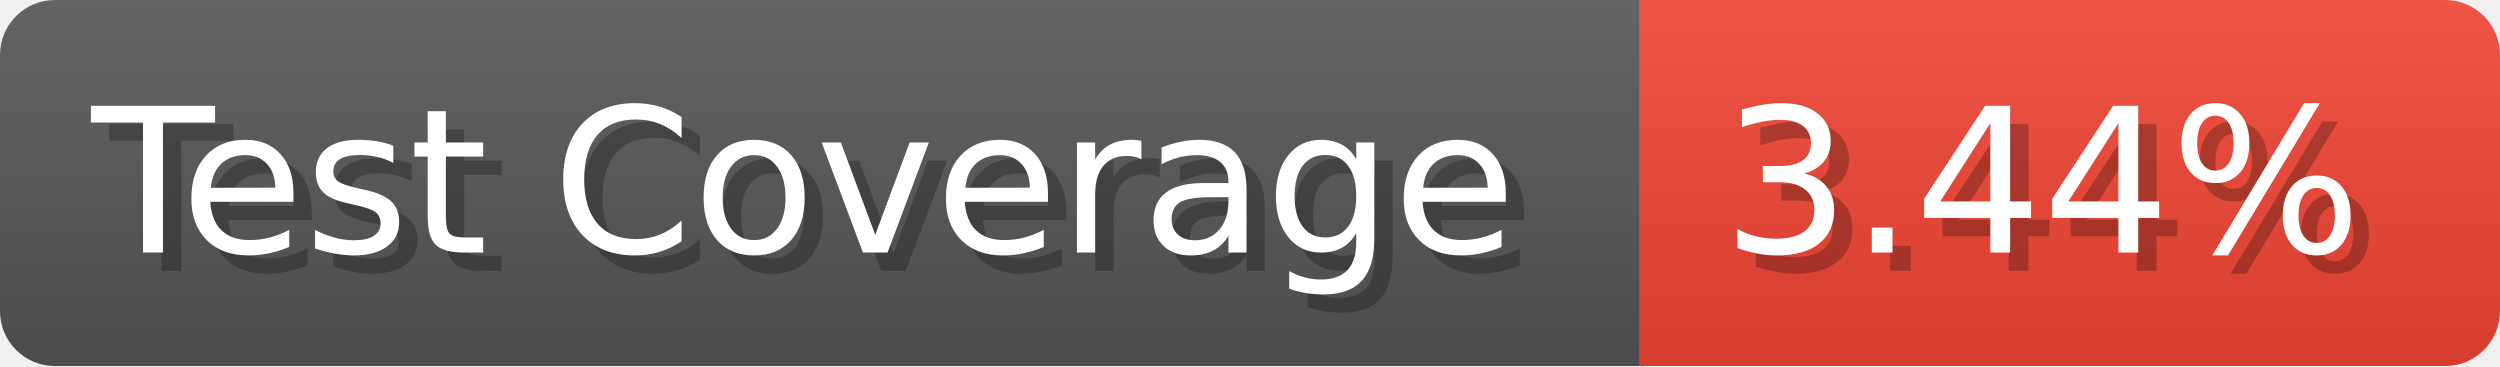
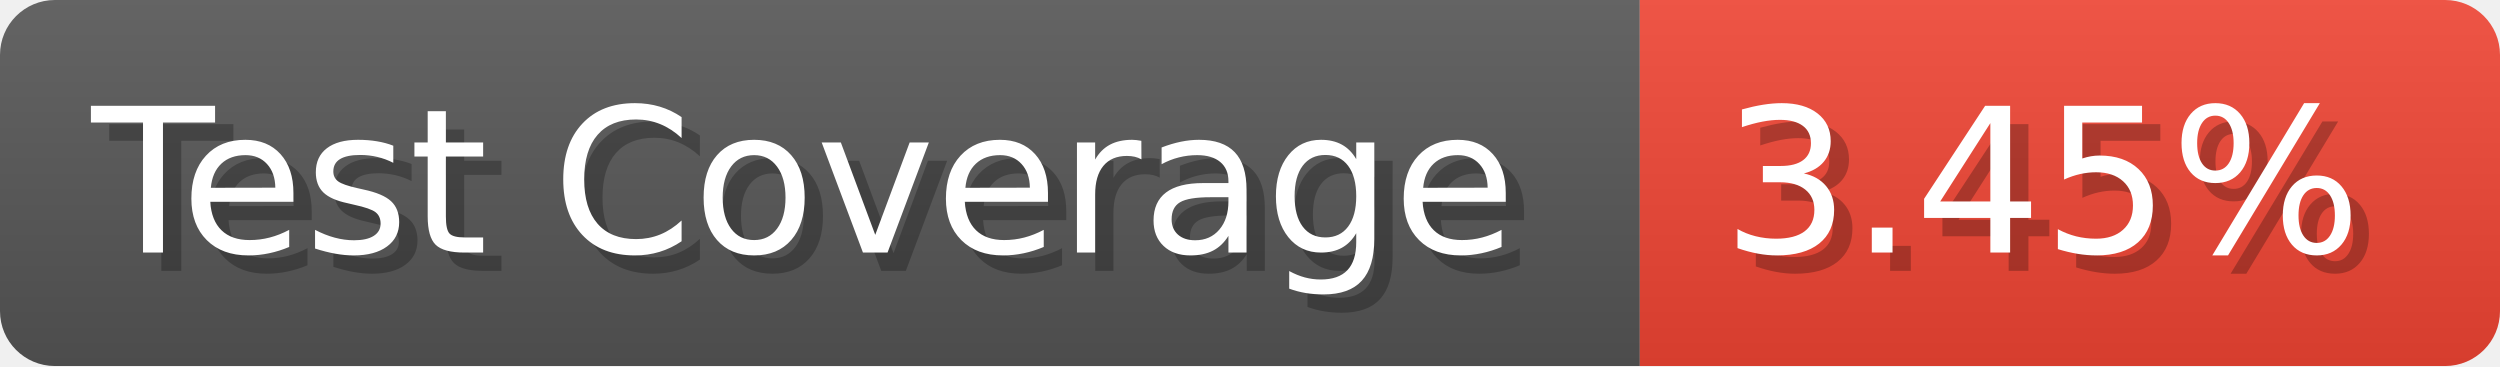
- <svg xmlns="http://www.w3.org/2000/svg" width="136.6" height="20" viewBox="0 0 1366 200" role="img" aria-label="Test Coverage: 3.44%">
+ <svg xmlns="http://www.w3.org/2000/svg" width="136.6" height="20" viewBox="0 0 1366 200" role="img" aria-label="Test Coverage: 3.45%">
  <linearGradient id="a" x2="0" y2="100%">
    <stop offset="0" stop-opacity=".1" stop-color="#EEE" />
    <stop offset="1" stop-opacity=".1" />
  </linearGradient>
  <mask id="m">
    <rect width="1366" height="200" rx="30" fill="#FFF" />
  </mask>
  <g mask="url(#m)">
    <rect width="896" height="200" fill="#555" />
    <rect width="470" height="200" fill="#E43" x="896" />
    <rect width="1366" height="200" fill="url(#a)" />
  </g>
  <g aria-hidden="true" fill="#fff" text-anchor="start" font-family="Verdana,DejaVu Sans,sans-serif" font-size="110">
    <text x="60" y="148" textLength="796" fill="#000" opacity="0.25">Test Coverage</text>
    <text x="50" y="138" textLength="796">Test Coverage</text>
-     <text x="951" y="148" textLength="370" fill="#000" opacity="0.25">3.44%</text>
-     <text x="941" y="138" textLength="370">3.44%</text>
+     <text x="951" y="148" textLength="370" fill="#000" opacity="0.25">3.45%</text>
+     <text x="941" y="138" textLength="370">3.45%</text>
  </g>
</svg>
